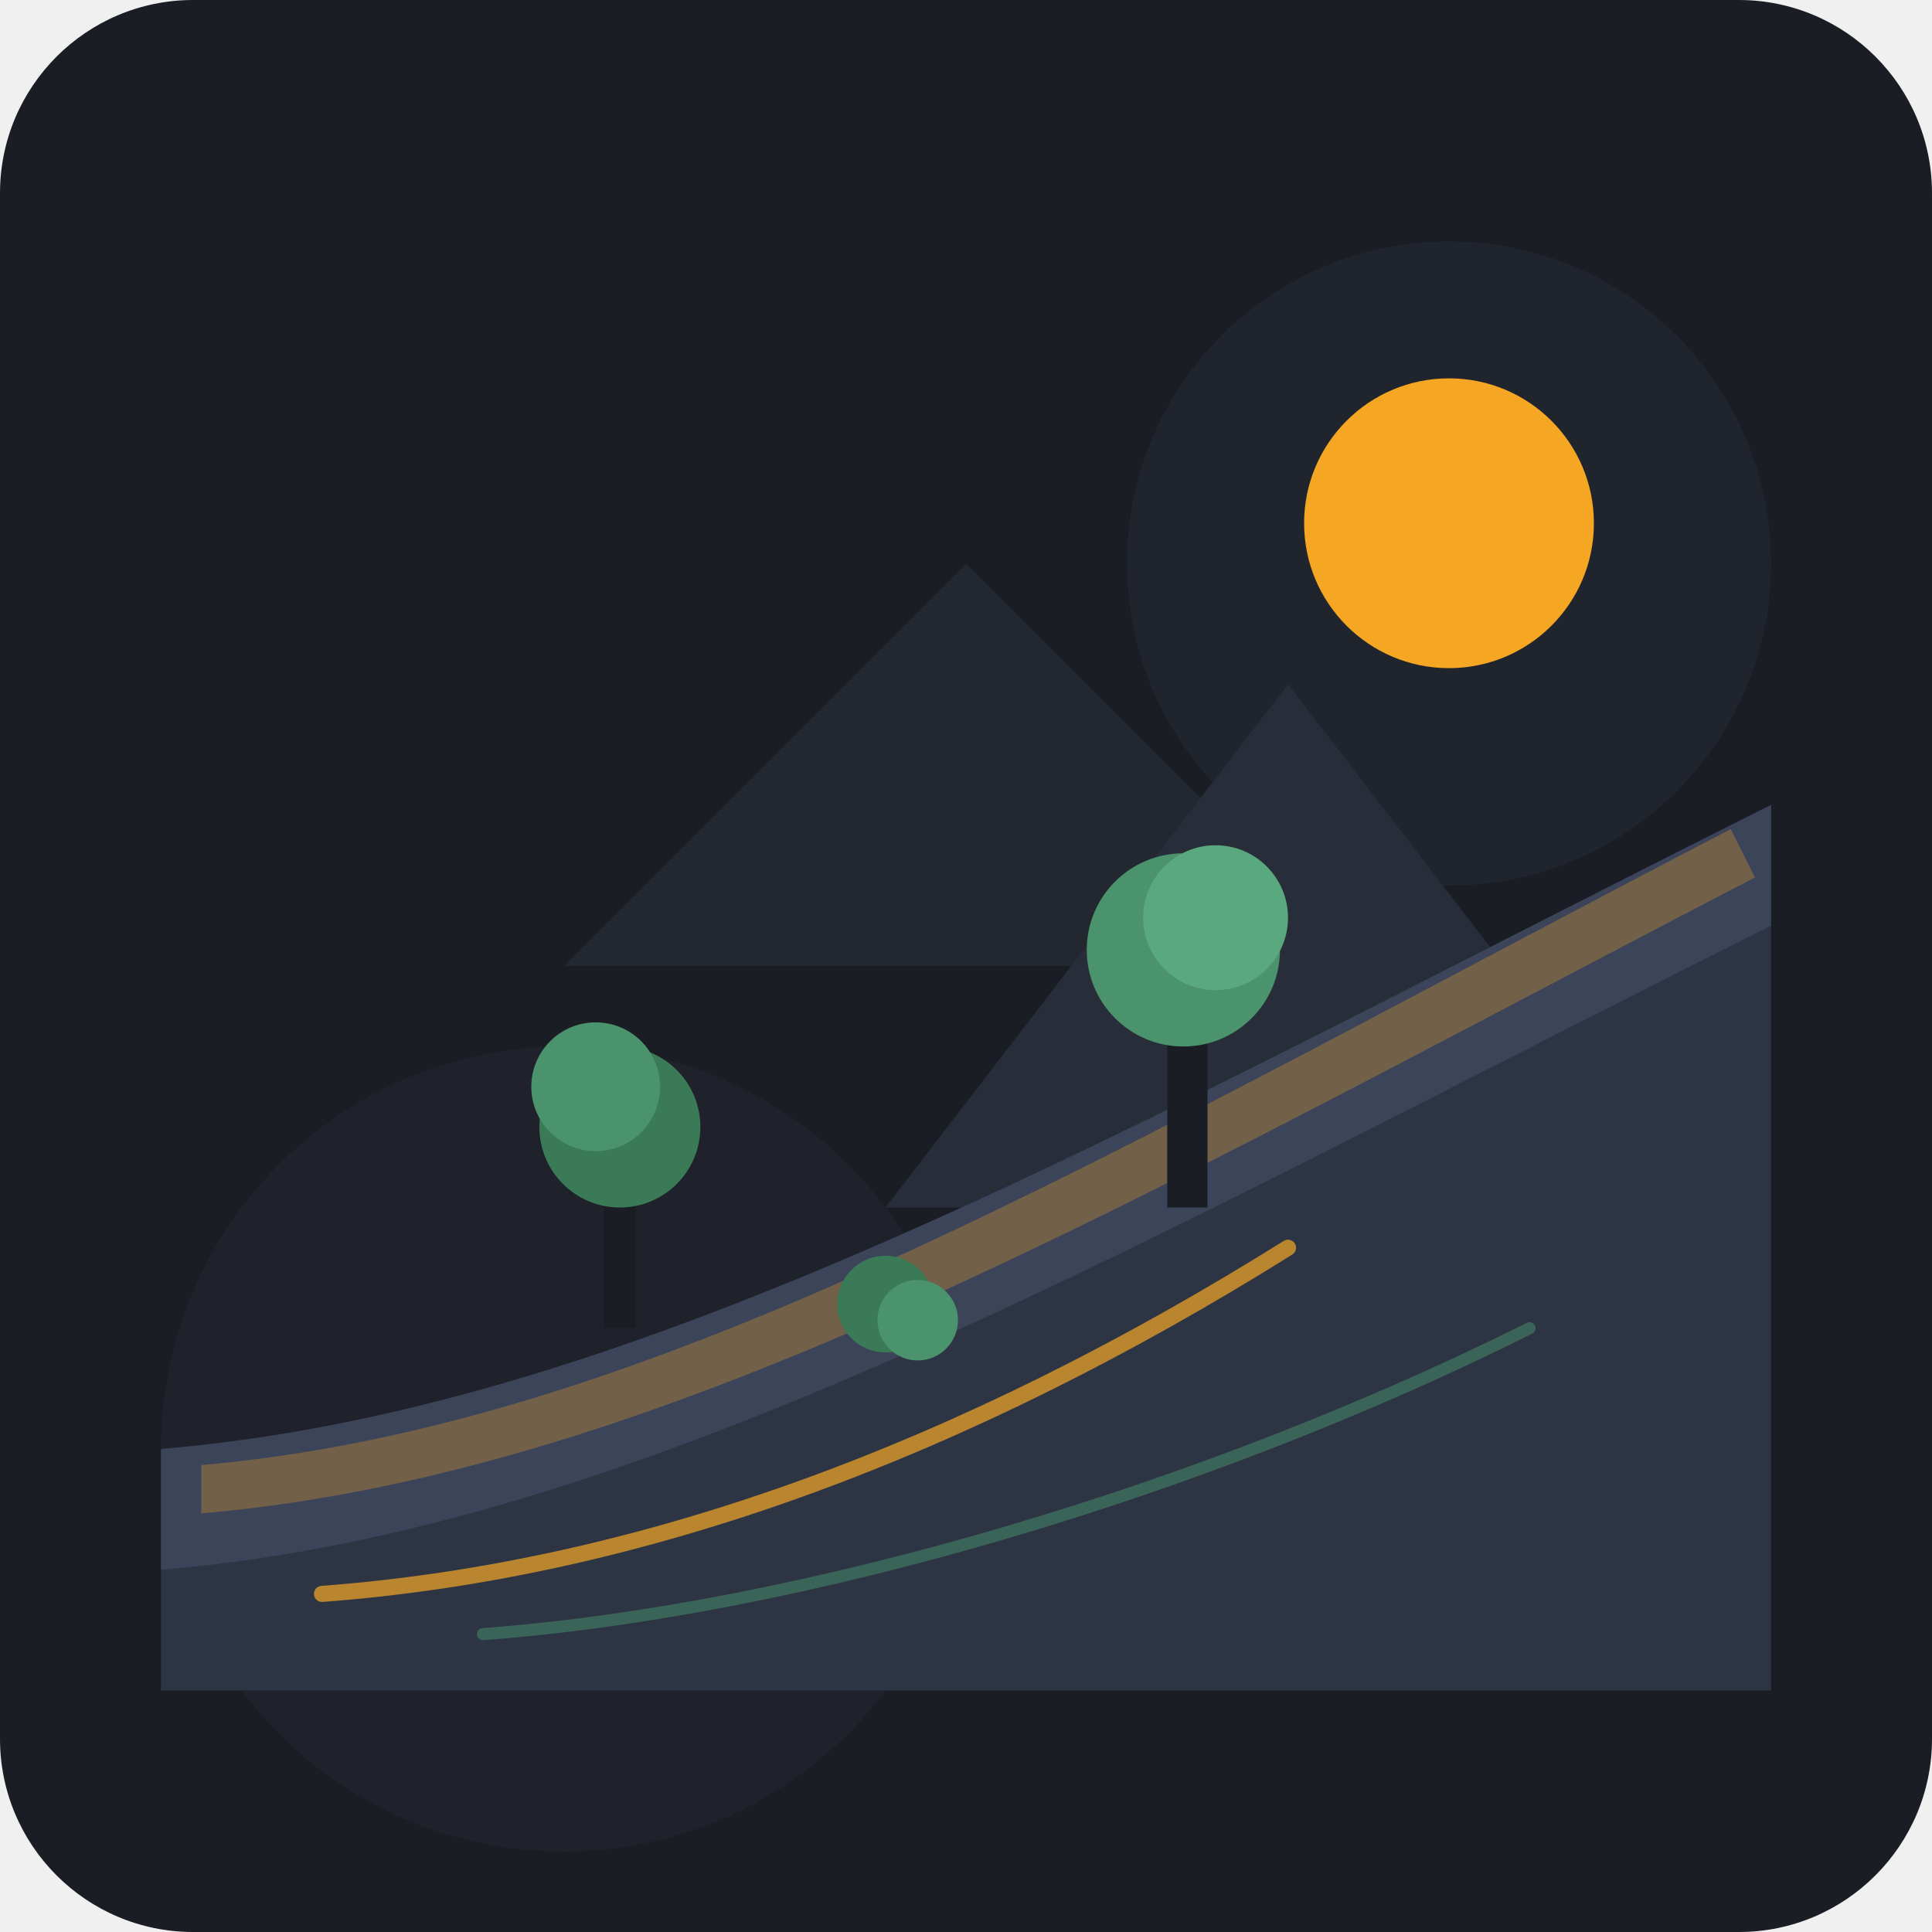
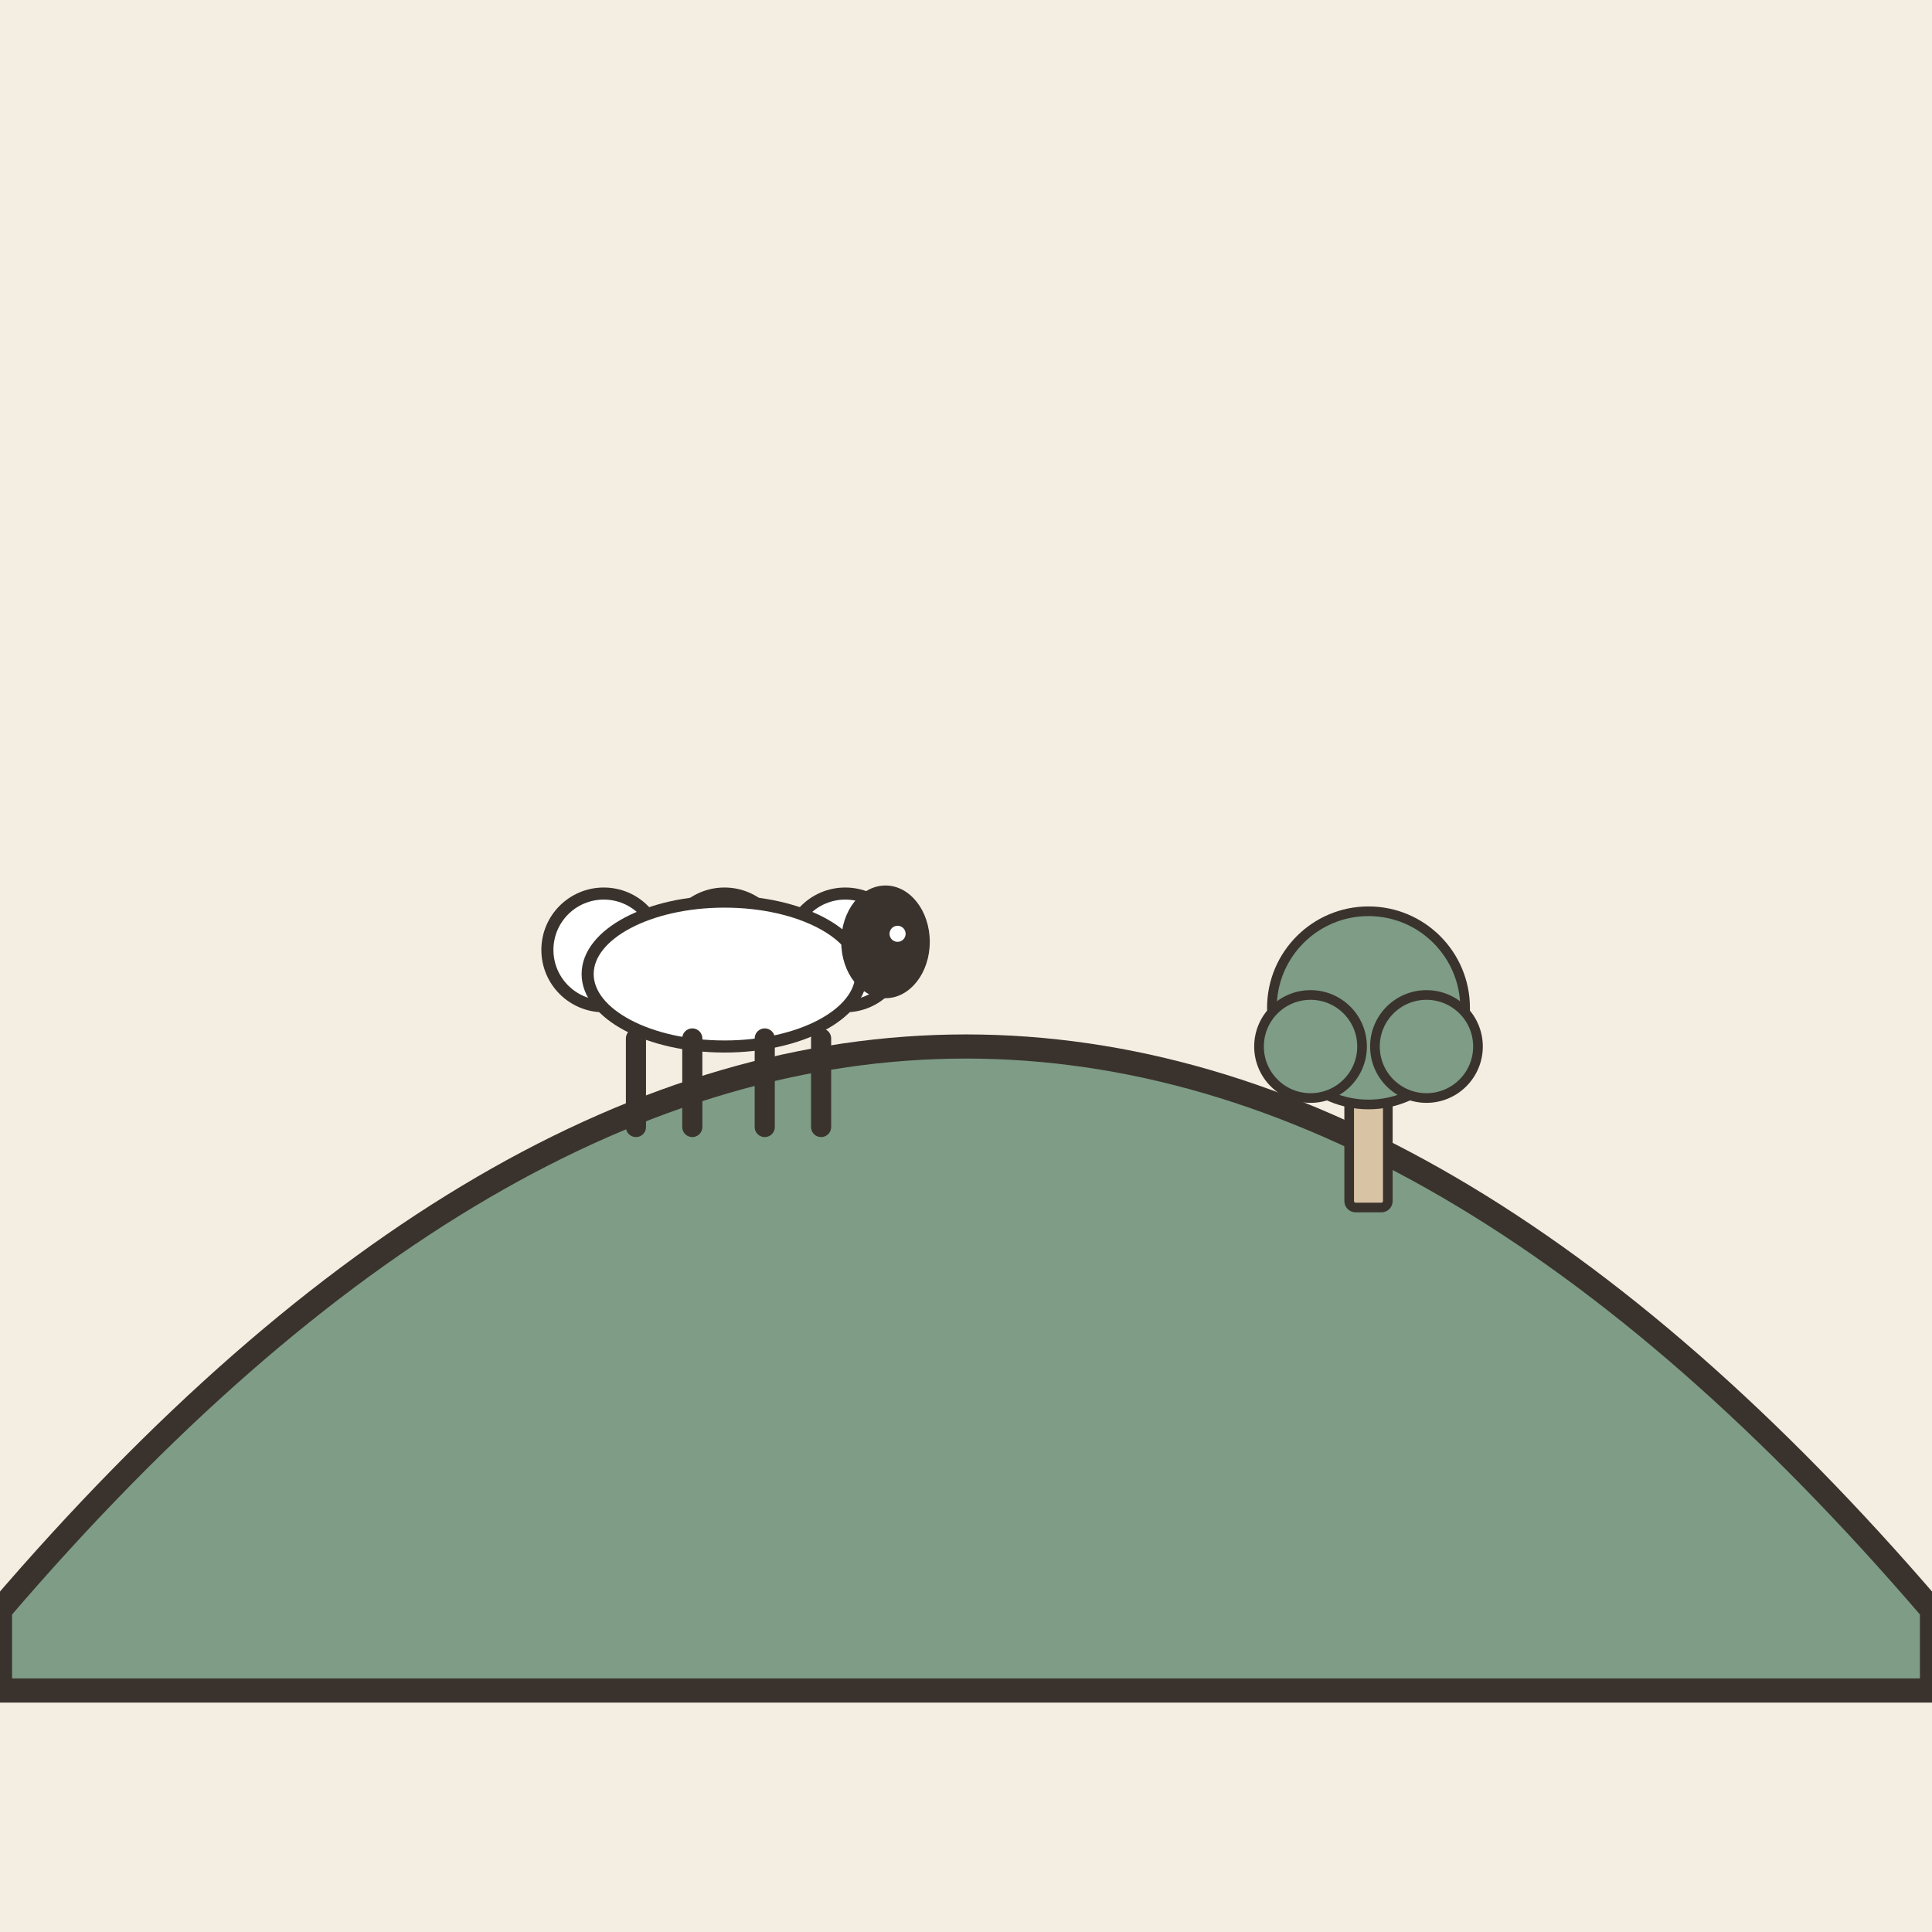
- <svg xmlns="http://www.w3.org/2000/svg" viewBox="0 0 240 240">
-   <rect width="240" height="240" rx="24" fill="#1A1D24" />
-   <circle cx="180" cy="70" r="40" fill="#252A34" opacity="0.6" />
-   <circle cx="70" cy="180" r="50" fill="#252A34" opacity="0.4" />
-   <g>
-     <polygon points="120,70 170,120 70,120" fill="#222730" />
-     <polygon points="160,85 210,150 110,150" fill="#282D3A" />
-     <path d="M20,180 C80,175 140,140 220,100 L220,210 L20,210 Z" fill="#2D3545" />
-     <path d="M20,180 C80,175 140,140 220,100 L220,115 C140,155 80,190 20,195 Z" fill="#3B4459" />
-     <path d="M25,182 C82,177 138,143 215,103 L218,109 C141,149 83,183 25,188 Z" fill="#F5A623" opacity="0.3" />
-     <rect x="75" y="145" width="4" height="20" fill="#1A1D24" />
-     <circle cx="77" cy="140" r="10" fill="#3B7A57" />
-     <circle cx="74" cy="135" r="8" fill="#4A936C" />
-     <rect x="145" y="125" width="5" height="25" fill="#1A1D24" />
-     <circle cx="147" cy="118" r="12" fill="#4A936C" />
-     <circle cx="151" cy="114" r="9" fill="#5AA87E" />
-     <circle cx="110" cy="162" r="6" fill="#3B7A57" />
-     <circle cx="114" cy="164" r="5" fill="#4A936C" />
-     <circle cx="180" cy="65" r="18" fill="#F5A623" />
-     <path d="M40,198 C80,195 120,180 160,155" stroke="#F5A623" stroke-width="2" stroke-linecap="round" fill="none" opacity="0.7" />
-     <path d="M60,203 C100,200 150,185 190,165" stroke="#4A936C" stroke-width="1.5" stroke-linecap="round" fill="none" opacity="0.5" />
+ <svg xmlns="http://www.w3.org/2000/svg" viewBox="0 0 240 240" data-style="editorial">
+   <rect width="240" height="240" fill="#F4EDE2" />
+   <path d="M0 210L0 200Q120 60 240 200L240 210Z" fill="#7E9C86" stroke="#3A332D" stroke-width="3" stroke-linecap="round" stroke-linejoin="round" />
+   <g transform="translate(90 140) scale(0.5 0.5)">
+     <circle cx="-30" cy="-44" r="14" fill="#FFFFFF" stroke="#3A332D" stroke-width="3" stroke-linecap="round" stroke-linejoin="round" />
+     <circle cx="-15" cy="-38" r="14" fill="#FFFFFF" stroke="#3A332D" stroke-width="3" stroke-linecap="round" stroke-linejoin="round" />
+     <circle cx="0" cy="-44" r="14" fill="#FFFFFF" stroke="#3A332D" stroke-width="3" stroke-linecap="round" stroke-linejoin="round" />
+     <circle cx="15" cy="-38" r="14" fill="#FFFFFF" stroke="#3A332D" stroke-width="3" stroke-linecap="round" stroke-linejoin="round" />
+     <circle cx="30" cy="-44" r="14" fill="#FFFFFF" stroke="#3A332D" stroke-width="3" stroke-linecap="round" stroke-linejoin="round" />
+     <ellipse cx="0" cy="-38" rx="34" ry="18" fill="#FFFFFF" stroke="#3A332D" stroke-width="3" stroke-linecap="round" stroke-linejoin="round" />
+     <ellipse cx="40" cy="-46" rx="11" ry="14" fill="#3A332D" />
+     <circle cx="43" cy="-48" r="2" fill="#FFFFFF" />
+     <path d="M-22 -22L-22 0" stroke="#3A332D" stroke-width="5" stroke-linecap="round" fill="none" />
+     <path d="M-8 -22L-8 0" stroke="#3A332D" stroke-width="5" stroke-linecap="round" fill="none" />
+     <path d="M10 -22L10 0" stroke="#3A332D" stroke-width="5" stroke-linecap="round" fill="none" />
+     <path d="M24 -22L24 0" stroke="#3A332D" stroke-width="5" stroke-linecap="round" fill="none" />
+   </g>
+   <g transform="translate(170 150) scale(0.4 0.4)">
+     <rect x="-6" y="-40" width="12" height="40" rx="2" fill="#D8C3A5" stroke="#3A332D" stroke-width="3" stroke-linecap="round" stroke-linejoin="round" />
+     <circle cx="0" cy="-62" r="30" fill="#7E9C86" stroke="#3A332D" stroke-width="3" stroke-linecap="round" stroke-linejoin="round" />
+     <circle cx="-18" cy="-50" r="16" fill="#7E9C86" stroke="#3A332D" stroke-width="3" stroke-linecap="round" stroke-linejoin="round" />
+     <circle cx="18" cy="-50" r="16" fill="#7E9C86" stroke="#3A332D" stroke-width="3" stroke-linecap="round" stroke-linejoin="round" />
  </g>
</svg>
